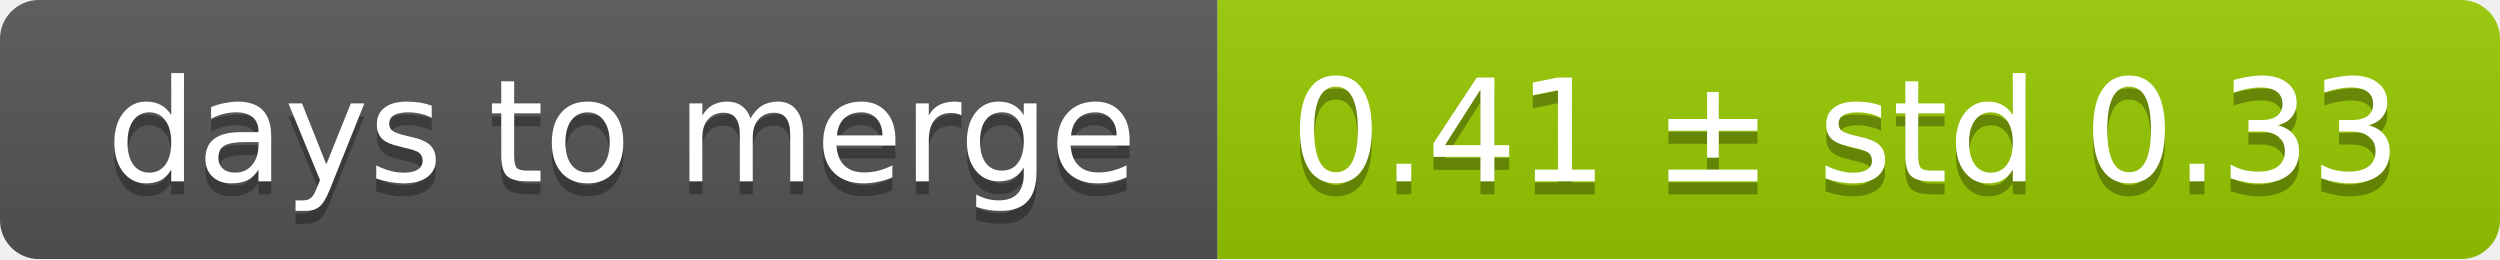
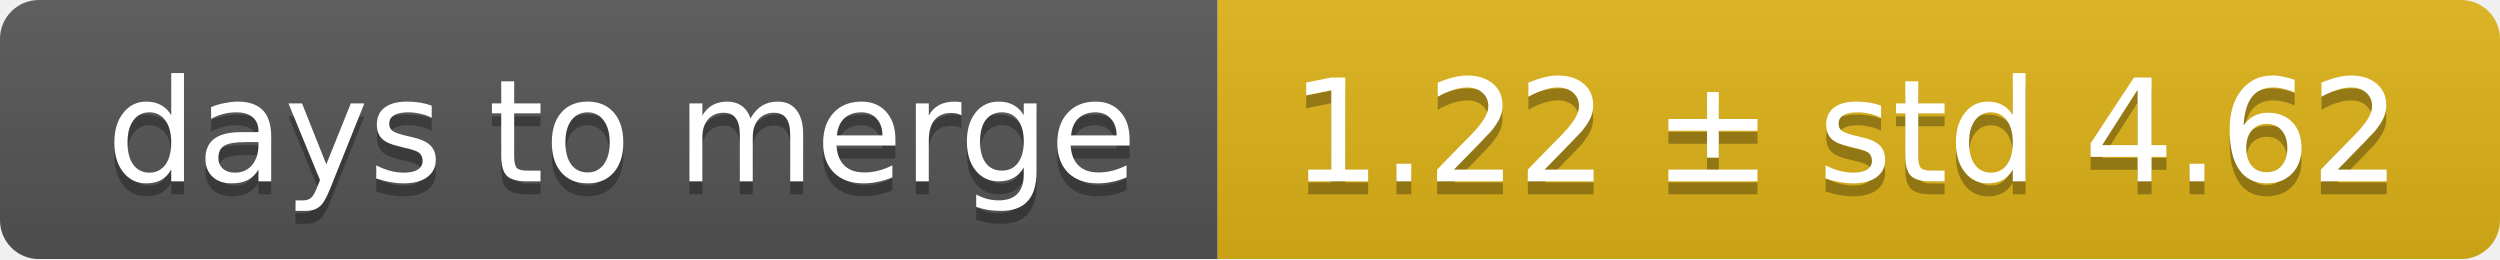
<svg xmlns="http://www.w3.org/2000/svg" width="193" height="20">
  <linearGradient id="smooth" x2="0" y2="100%">
    <stop offset="0" stop-color="#bbb" stop-opacity=".1" />
    <stop offset="1" stop-opacity=".1" />
  </linearGradient>
  <mask id="round">
    <rect width="193" height="20" rx="3" fill="#fff" />
  </mask>
  <g mask="url(#round)">
    <rect width="94" height="20" fill="#555" />
-     <rect x="94" width="99" height="20" fill="#97ca00" />
+     <rect x="94" width="99" height="20" fill="#dfb317" />
    <rect width="193" height="20" fill="url(#smooth)" />
  </g>
  <g fill="#fff" text-anchor="middle" font-family="DejaVu Sans,Verdana,Geneva,sans-serif" font-size="11">
    <text x="48" y="15" fill="#010101" fill-opacity=".3">days to merge</text>
    <text x="48" y="14">days to merge</text>
-     <text x="142.5" y="15" fill="#010101" fill-opacity=".3">0.41 ± std 0.33</text>
-     <text x="142.5" y="14">0.41 ± std 0.33</text>
+     <text x="142.5" y="15" fill="#010101" fill-opacity=".3">1.22 ± std 4.62</text>
+     <text x="142.5" y="14">1.22 ± std 4.62</text>
  </g>
</svg>
